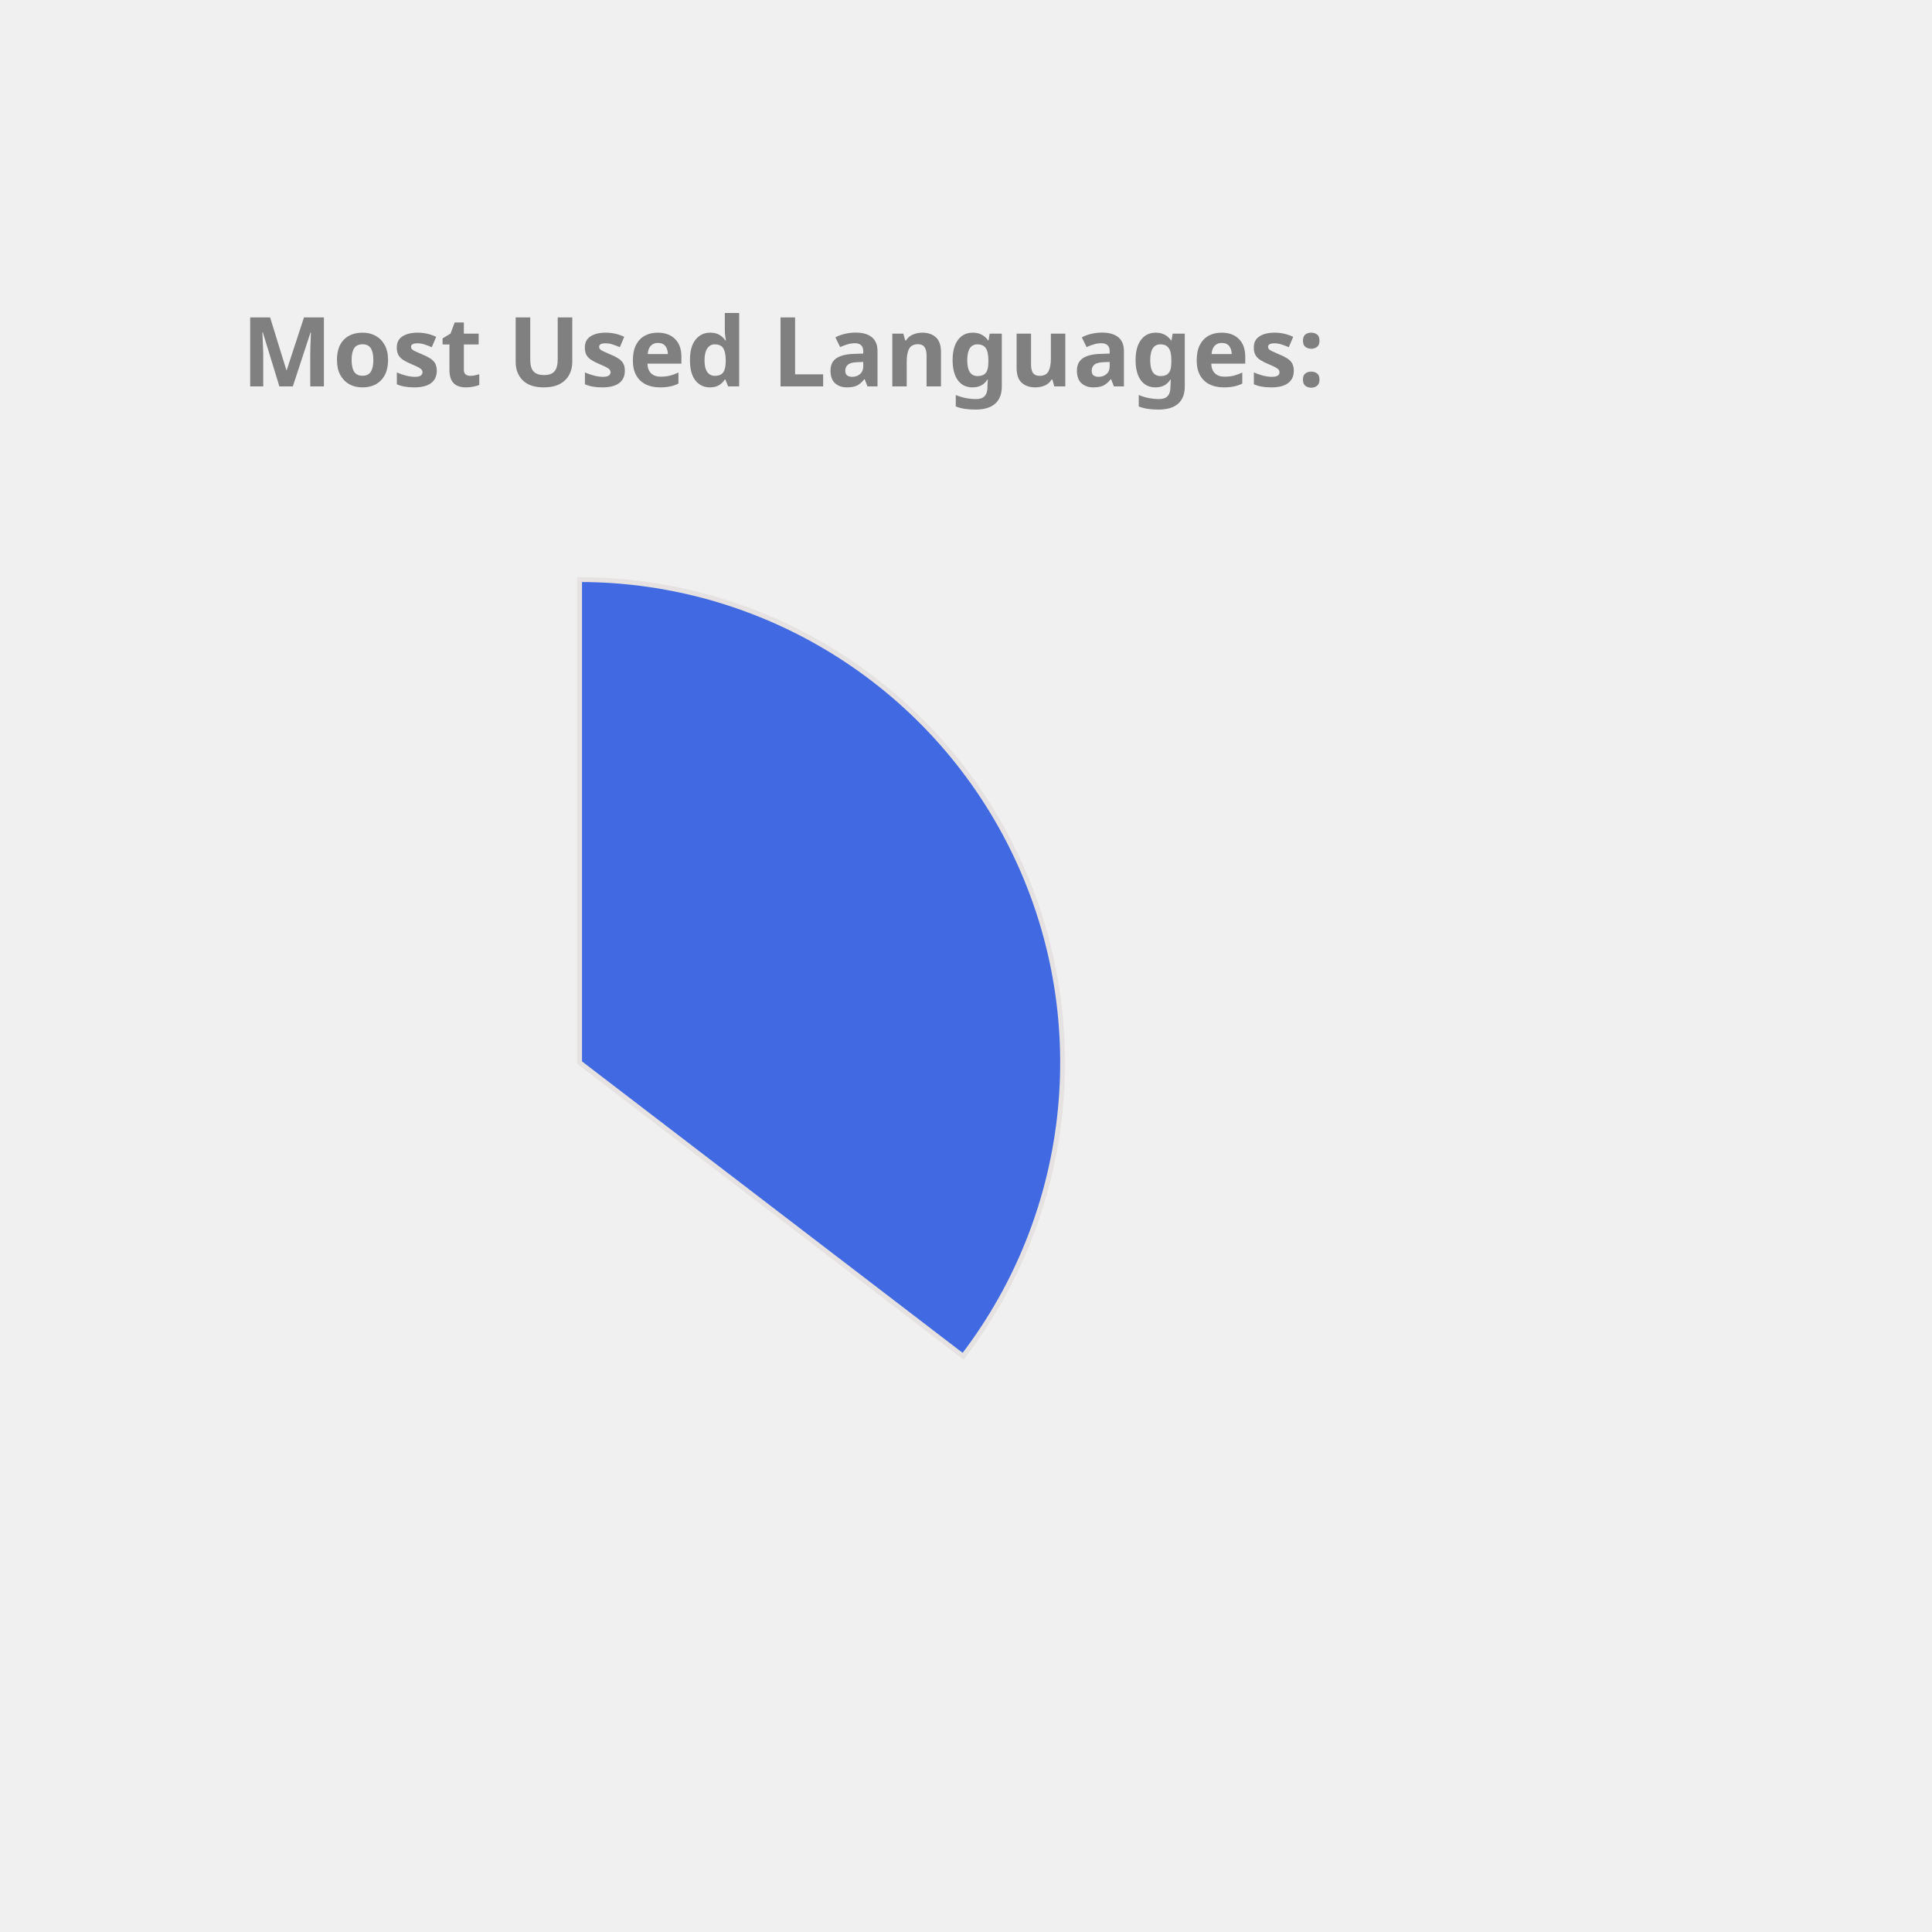
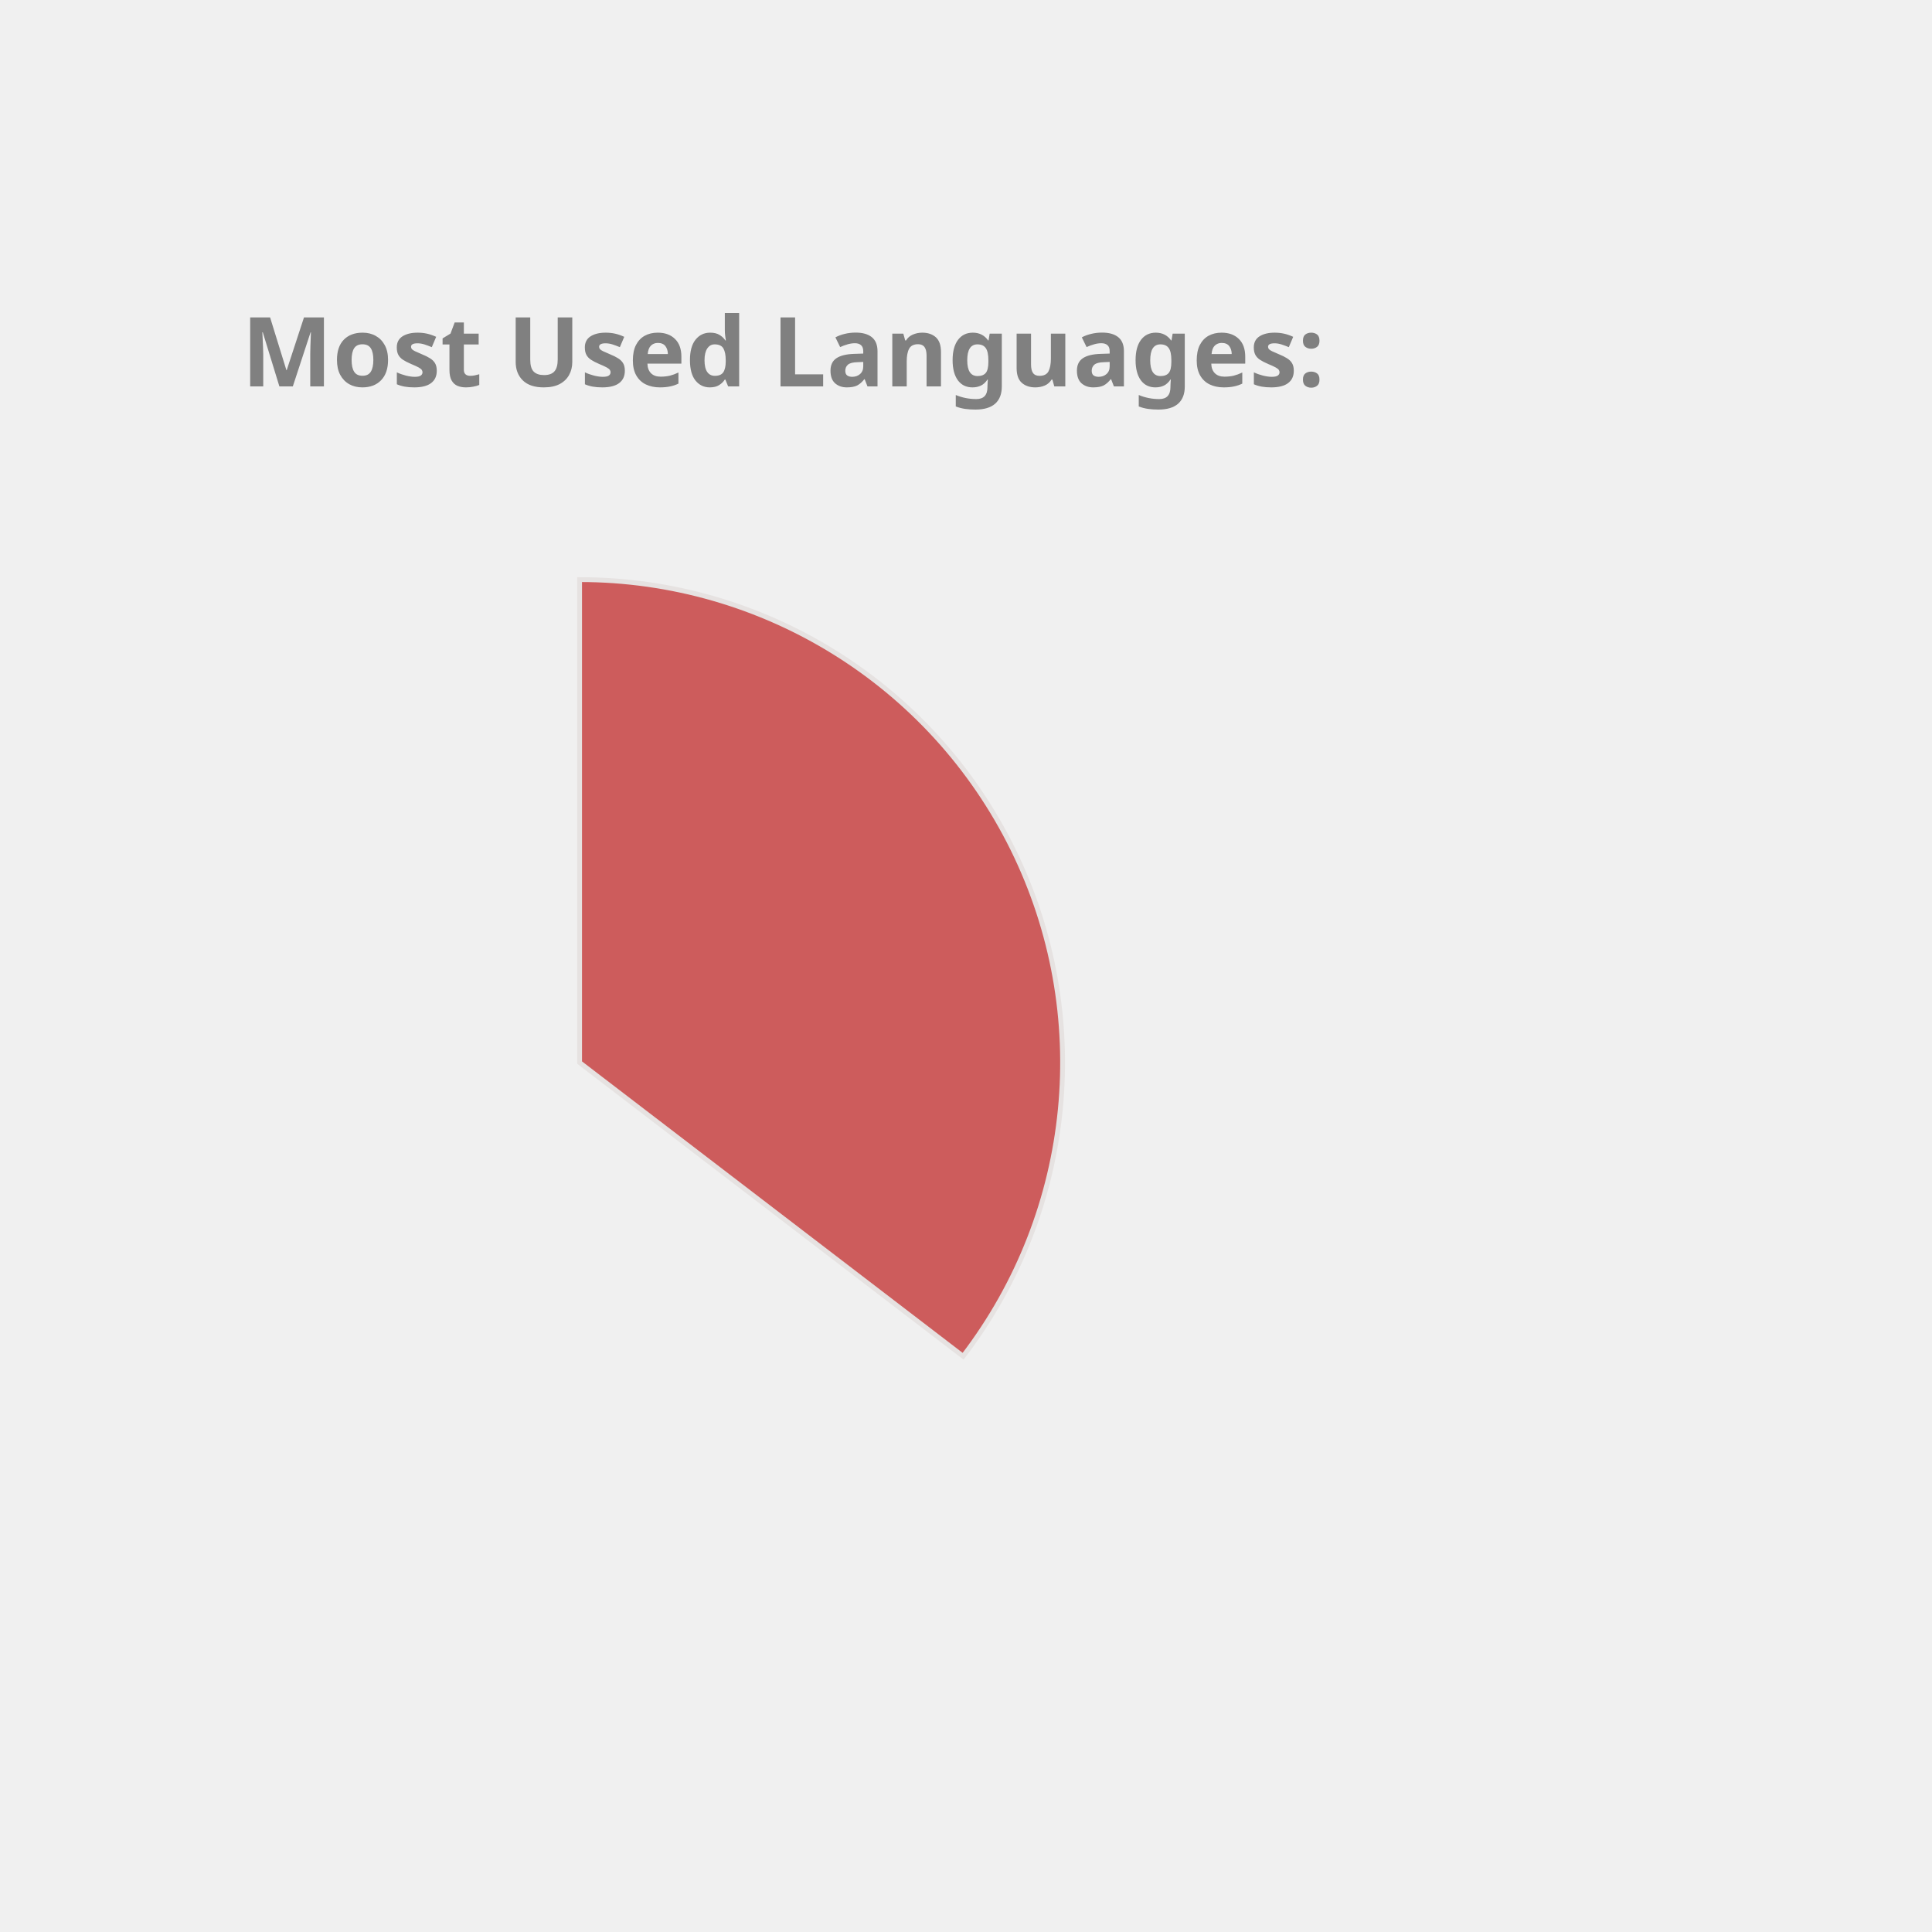
<svg xmlns="http://www.w3.org/2000/svg" height="350px" width="350px" viewBox="0 0 400 400">
  <style> 
        .label {
                font: bold 20px sans-serif;
                color: #404040;
                -webkit-text-stroke: 1px white;
        }

        path {
                stroke: #E6E2E1;
                stroke-width: 1px;
                transform: translate(60px, 100px);
        }

        .path_1 {
                animation: fadeIn 5s linear forwards;
        }

        .path_2 {
                transform: scale(0);
                animation: fadeIn 5s linear forwards 5s;
        }


        
        .path_3 {
                transform: scale(0);
                animation: fadeIn 5s linear forwards 10s;
        }


        .path_4 {
                transform: scale(0);
                animation: fadeIn 5s linear forwards 15s;
        }

        .path_5 {
                transform: scale(0);
                animation: fadeIn 5s linear forwards 20s;
        }

        .path_6 {
                transform: scale(0);
                animation: fadeIn 5s linear forwards 25s;
        }

        .path_7 {
                transform: scale(0);
                animation: fadeIn 5s linear forwards 30s;
        }

        .path_8 {
                transform: scale(0);
                animation: fadeIn 5s linear forwards 35s;
        }

        .path_9 {
                transform: scale(0);
                animation: fadeIn 5s linear forwards 40s;
        }

        .path_10 {
                transform: scale(0);
                animation: fadeIn 5s linear forwards 45s;
        }

        @keyframes fadeIn {
                0% {                        
                        transform: translate(250px, 300px) rotate(0deg) scale(0);
                        
                }
                50% {
                        transform: translate(150px, 220px) rotate(180deg) scale(0.5);
                        
                }
                
                100% {
                        transform: translate(60px, 120px) rotate(360deg) scale(1);
                        
                }
        }
        .txt_1 {
                opacity: 0;
                animation: txtShow 5s linear forwards 0s;
        }

        .txt_2 {
                opacity: 0;
                animation: txtShow 5s linear forwards 5s;
        }

        .txt_3 {
                opacity: 0;
                animation: txtShow 5s linear forwards 10s;
        }

        .txt_4 {
                opacity: 0;
                animation: txtShow 5s linear forwards 15s;
        }

        .txt_5 {
                opacity: 0;
                animation: txtShow 5s linear forwards 20s;
        }

        .txt_6 {
                opacity: 0;
                animation: txtShow 5s linear forwards 25s;
        }

        .txt_7 {
                opacity: 0;
                animation: txtShow 5s linear forwards 30s;
        }

        .txt_8 {
                opacity: 0;
                animation: txtShow 5s linear forwards 35s;
        }

        .txt_9 {
                opacity: 0;
                animation: txtShow 5s linear forwards 40s;
        }

        .txt_10 {
                opacity: 0;
                animation: txtShow 5s linear forwards 45s;
        }

        @keyframes txtShow {
                0% {                        
                        opacity: 0;
                        transform: translate(0px, 0px) scale(0);
                }
                100% {
                        opacity: 1;
                        transform: translate(0px, 0px) scale(1);
                        
                }
        }
</style>
-   <path class="path_1" d="M 60,120 L 60,20 A 100,100 0 0 1 139.399,180.793 Z" fill="RoyalBlue" stroke="#fff" stroke-width="2" />
-   <text class="txt_1" x="260" y="150" fill="RoyalBlue" stroke="RoyalBlue" stroke-width="1">Java</text>
-   <path class="path_2" d="M 60,120 L 139.399,180.793 A 100,100 0 0 1 -26.707,169.819 Z" fill="Coral" stroke="#fff" stroke-width="2" />
-   <text class="txt_2" x="260" y="170" fill="Coral" stroke="Coral" stroke-width="1">TypeScript</text>
-   <path class="path_3" d="M 60,120 L -26.707,169.819 A 100,100 0 0 1 -29.664,75.724 Z" fill="Tomato" stroke="#fff" stroke-width="2" />
-   <text class="txt_3" x="260" y="190" fill="Tomato" stroke="Tomato" stroke-width="1">JavaScript</text>
-   <path class="path_4" d="M 60,120 L -29.664,75.724 A 100,100 0 0 1 -11.594,50.183 Z" fill="SteelBlue" stroke="#fff" stroke-width="2" />
-   <text class="txt_4" x="260" y="210" fill="SteelBlue" stroke="SteelBlue" stroke-width="1">HTML</text>
-   <path class="path_5" d="M 60,120 L -11.594,50.183 A 100,100 0 0 1 9.096,33.926 Z" fill="Pink" stroke="#fff" stroke-width="2" />
-   <text class="txt_5" x="260" y="230" fill="Pink" stroke="Pink" stroke-width="1">CSS</text>
-   <path class="path_6" d="M 60,120 L 9.096,33.926 A 100,100 0 0 1 32.101,23.971 Z" fill="Salmon" stroke="#fff" stroke-width="2" />
-   <text class="txt_6" x="260" y="250" fill="Salmon" stroke="Salmon" stroke-width="1">Sass</text>
-   <path class="path_7" d="M 60,120 L 32.101,23.971 A 100,100 0 0 1 41.262,21.771 Z" fill="MediumTurquoise" stroke="#fff" stroke-width="2" />
-   <text class="txt_7" x="260" y="270" fill="MediumTurquoise" stroke="MediumTurquoise" stroke-width="1">Python</text>
-   <path class="path_8" d="M 60,120 L 41.262,21.771 A 100,100 0 0 1 49.964,20.505 Z" fill="Gold" stroke="#fff" stroke-width="2" />
-   <text class="txt_8" x="260" y="290" fill="Gold" stroke="Gold" stroke-width="1">Batchfile</text>
-   <path class="path_9" d="M 60,120 L 49.964,20.505 A 100,100 0 0 1 54.348,20.16 Z" fill="MediumSlateBlue" stroke="#fff" stroke-width="2" />
-   <text class="txt_9" x="260" y="310" fill="MediumSlateBlue" stroke="MediumSlateBlue" stroke-width="1">Mustache</text>
-   <path class="path_10" d="M 60,120 L 54.348,20.16 A 100,100 0 0 1 58.115,20.018 Z" fill="IndianRed" stroke="#fff" stroke-width="2" />
-   <text class="txt_10" x="260" y="330" fill="IndianRed" stroke="IndianRed" stroke-width="1">SCSS</text>
+   <path class="path_1" d="M 60,120 L 60,20 A 100,100 0 0 1 139.399,180.793 Z" fill="IndianRed" stroke="#fff" stroke-width="2" />
+   <text class="txt_1" x="260" y="150" fill="IndianRed" stroke="IndianRed" stroke-width="1">Java</text>
+   <path class="path_2" d="M 60,120 L 139.399,180.793 A 100,100 0 0 1 -26.707,169.819 Z" fill="RoyalBlue" stroke="#fff" stroke-width="2" />
+   <text class="txt_2" x="260" y="170" fill="RoyalBlue" stroke="RoyalBlue" stroke-width="1">TypeScript</text>
+   <path class="path_3" d="M 60,120 L -26.707,169.819 A 100,100 0 0 1 -29.664,75.724 Z" fill="RosyBrown" stroke="#fff" stroke-width="2" />
+   <text class="txt_3" x="260" y="190" fill="RosyBrown" stroke="RosyBrown" stroke-width="1">JavaScript</text>
+   <path class="path_4" d="M 60,120 L -29.664,75.724 A 100,100 0 0 1 -11.594,50.183 Z" fill="MediumSlateBlue" stroke="#fff" stroke-width="2" />
+   <text class="txt_4" x="260" y="210" fill="MediumSlateBlue" stroke="MediumSlateBlue" stroke-width="1">HTML</text>
+   <path class="path_5" d="M 60,120 L -11.594,50.183 A 100,100 0 0 1 9.096,33.926 Z" fill="MediumTurquoise" stroke="#fff" stroke-width="2" />
+   <text class="txt_5" x="260" y="230" fill="MediumTurquoise" stroke="MediumTurquoise" stroke-width="1">CSS</text>
+   <path class="path_6" d="M 60,120 L 9.096,33.926 A 100,100 0 0 1 32.101,23.971 Z" fill="Coral" stroke="#fff" stroke-width="2" />
+   <text class="txt_6" x="260" y="250" fill="Coral" stroke="Coral" stroke-width="1">Sass</text>
+   <path class="path_7" d="M 60,120 L 32.101,23.971 A 100,100 0 0 1 41.262,21.771 Z" fill="Orchid" stroke="#fff" stroke-width="2" />
+   <text class="txt_7" x="260" y="270" fill="Orchid" stroke="Orchid" stroke-width="1">Python</text>
+   <path class="path_8" d="M 60,120 L 41.262,21.771 A 100,100 0 0 1 49.964,20.505 Z" fill="Salmon" stroke="#fff" stroke-width="2" />
+   <text class="txt_8" x="260" y="290" fill="Salmon" stroke="Salmon" stroke-width="1">Batchfile</text>
+   <path class="path_9" d="M 60,120 L 49.964,20.505 A 100,100 0 0 1 54.348,20.16 Z" fill="SteelBlue" stroke="#fff" stroke-width="2" />
+   <text class="txt_9" x="260" y="310" fill="SteelBlue" stroke="SteelBlue" stroke-width="1">Mustache</text>
+   <path class="path_10" d="M 60,120 L 54.348,20.16 A 100,100 0 0 1 58.115,20.018 Z" fill="Orange" stroke="#fff" stroke-width="2" />
+   <text class="txt_10" x="260" y="330" fill="Orange" stroke="Orange" stroke-width="1">SCSS</text>
  <g class="label">
    <text x="50" y="80" fill="grey">Most Used Languages:</text>
  </g>
</svg>
